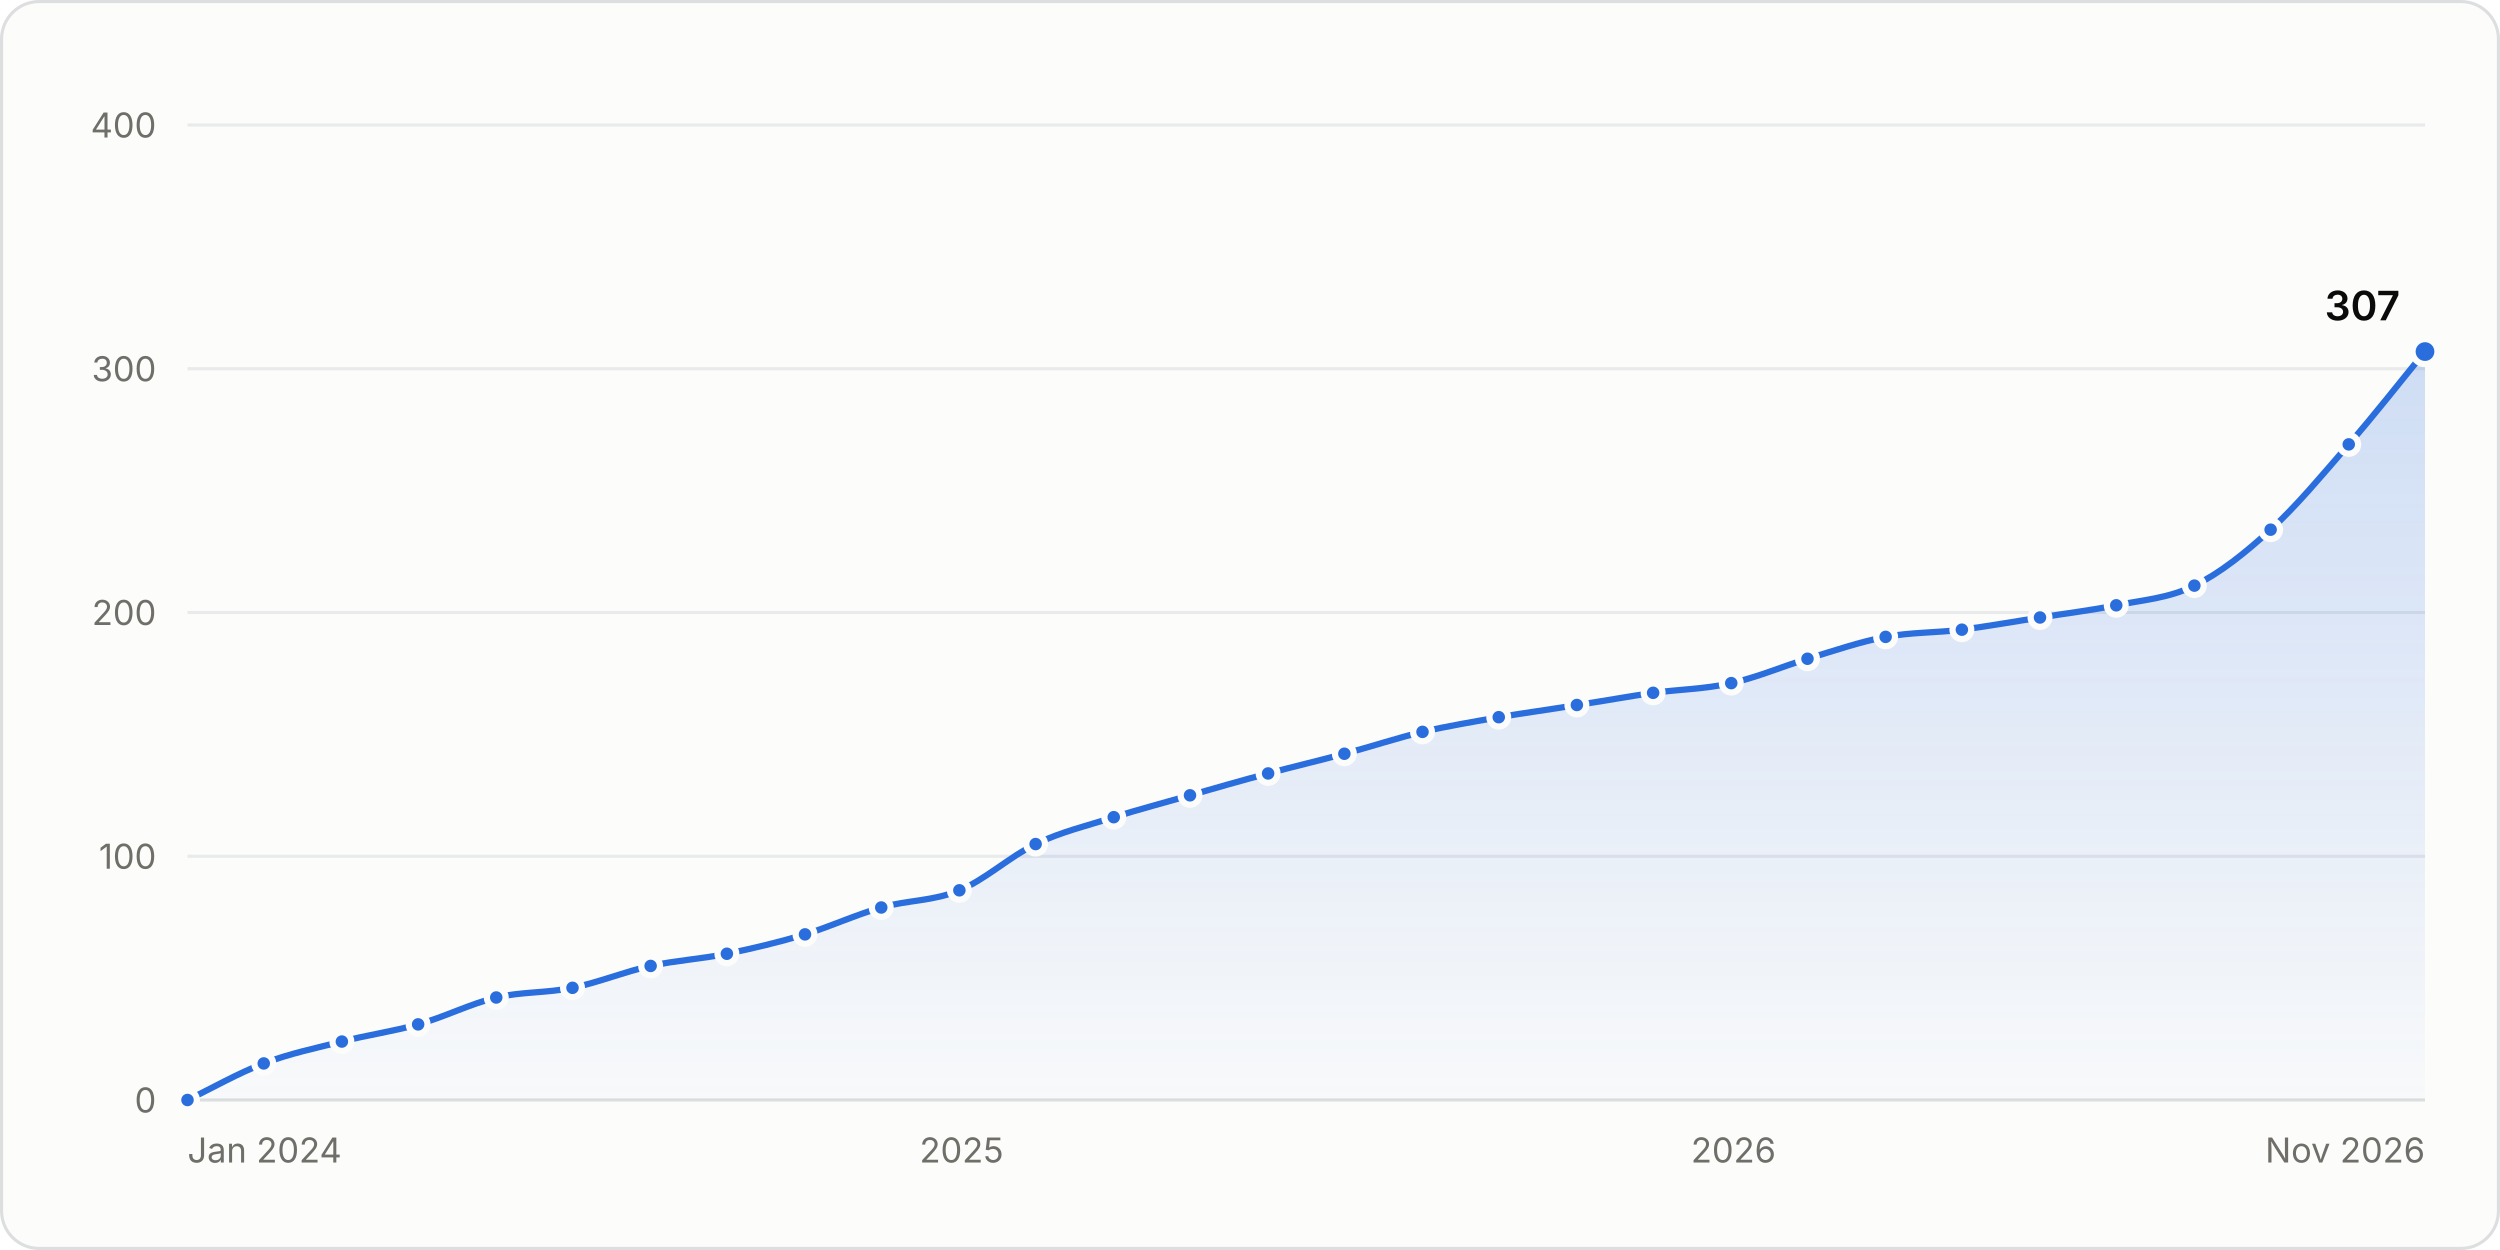
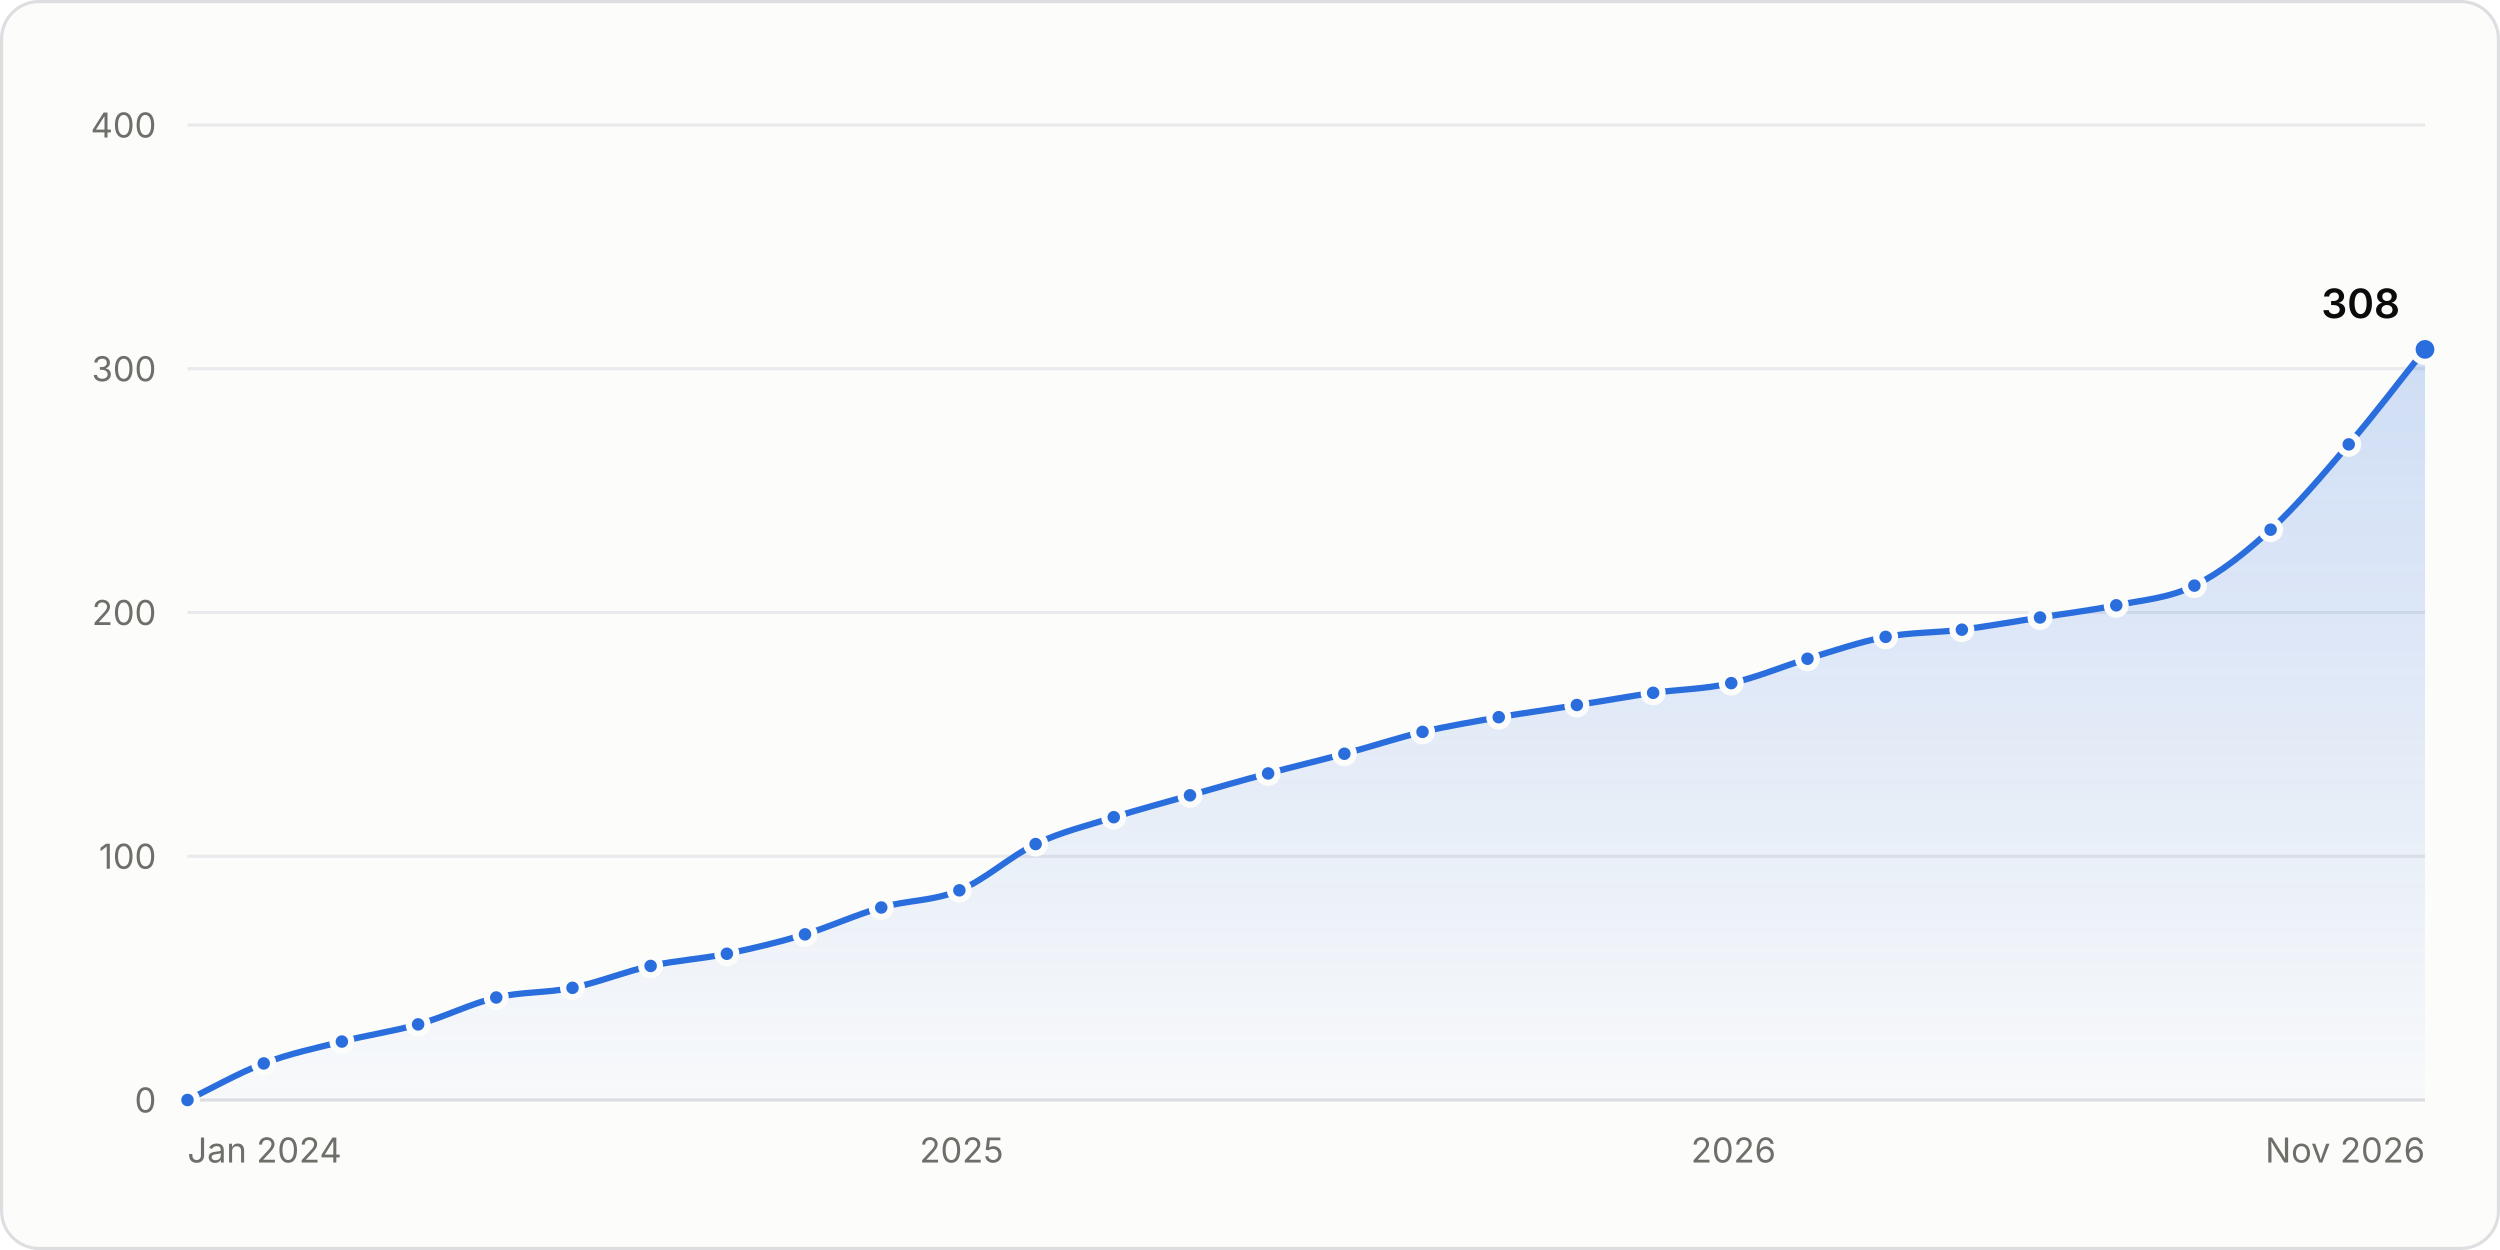
<svg xmlns="http://www.w3.org/2000/svg" width="800" height="400" viewBox="0 0 800 400" role="img" aria-labelledby="title desc">
  <style>.gs-draw{animation:gs-draw 1.6s linear backwards}@keyframes gs-draw{from{stroke-dasharray:1;stroke-dashoffset:1}to{stroke-dasharray:1;stroke-dashoffset:0}}.gs-fade{animation:gs-fade .5s ease-out backwards}@keyframes gs-fade{from{opacity:0}to{opacity:1}}.gs-pop{animation:gs-pop .25s ease-out backwards;transform-box:fill-box;transform-origin:center}@keyframes gs-pop{from{opacity:0;transform:scale(.4)}to{opacity:1;transform:scale(1)}}@media (prefers-reduced-motion: reduce){.gs-draw,.gs-fade,.gs-pop{animation:none!important}}</style>
  <rect x="0.5" y="0.5" width="799" height="399" rx="12" fill="#fcfcfb" stroke="#dcdedf" />
  <g font-family="&quot;IBM Plex Sans&quot;, system-ui, -apple-system, &quot;Segoe UI&quot;, sans-serif" font-size="11" fill="#52514e" style="font-variant-numeric:tabular-nums">
    <defs>
      <linearGradient id="stars-fade" x1="0" y1="0" x2="0" y2="1">
        <stop stop-color="#2a6ddc" stop-opacity="0.22" />
        <stop offset="1" stop-color="#2a6ddc" stop-opacity="0.02" />
      </linearGradient>
    </defs>
    <line x1="60.0" x2="776.0" y1="352.0" y2="352.0" stroke="#dcdedf" />
    <text x="50.0" y="356.0" fill="#6f6e69" text-anchor="end">0</text>
    <line x1="60.0" x2="776.0" y1="274.0" y2="274.0" stroke="#e8eaeb" />
    <text x="50.0" y="278.0" fill="#6f6e69" text-anchor="end">100</text>
    <line x1="60.0" x2="776.0" y1="196.0" y2="196.0" stroke="#e8eaeb" />
    <text x="50.0" y="200.0" fill="#6f6e69" text-anchor="end">200</text>
    <line x1="60.0" x2="776.0" y1="118.0" y2="118.0" stroke="#e8eaeb" />
    <text x="50.0" y="122.0" fill="#6f6e69" text-anchor="end">300</text>
    <line x1="60.0" x2="776.0" y1="40.0" y2="40.0" stroke="#e8eaeb" />
    <text x="50.0" y="44.0" fill="#6f6e69" text-anchor="end">400</text>
    <text x="60.0" y="372.0" fill="#6f6e69">Jan 2024</text>
    <text x="307.7" y="372.0" fill="#6f6e69" text-anchor="middle">2025</text>
    <text x="554.7" y="372.0" fill="#6f6e69" text-anchor="middle">2026</text>
    <text x="776.0" y="372.0" fill="#6f6e69" text-anchor="end">Nov 2026</text>
    <g class="gs-fade">
-       <path d="M60.0 352.0C68.1 348.1 76.2 343.4 84.4 340.3C92.7 337.1 101.1 335.4 109.4 333.3C117.5 331.2 125.6 330.1 133.8 327.8C142.1 325.5 150.5 321.2 158.8 319.2C166.9 317.3 175.0 317.8 183.2 316.1C191.5 314.4 199.9 310.9 208.2 309.1C216.3 307.3 224.4 306.9 232.6 305.2C240.9 303.5 249.3 301.5 257.6 299.0C265.7 296.5 273.9 292.7 282.0 290.4C290.3 288.0 298.7 288.4 307.0 284.9C315.1 281.6 323.3 274.0 331.4 270.1C339.7 266.1 348.1 264.2 356.4 261.5C364.5 259.0 372.7 256.8 380.8 254.5C389.1 252.1 397.5 249.7 405.8 247.5C413.9 245.3 422.1 243.4 430.2 241.2C438.5 239.0 446.9 236.2 455.2 234.2C463.3 232.3 471.5 231.0 479.6 229.5C487.9 228.1 496.3 227.0 504.6 225.6C512.7 224.4 520.9 222.9 529.0 221.7C537.3 220.6 545.7 220.5 554.0 218.6C562.1 216.8 570.3 213.3 578.4 210.8C586.7 208.3 595.1 205.4 603.4 203.8C611.6 202.3 619.7 202.5 627.8 201.5C636.1 200.4 644.5 198.9 652.8 197.6C661.0 196.3 669.1 195.3 677.2 193.7C685.5 192.0 693.9 191.5 702.2 187.4C710.4 183.4 718.5 176.9 726.6 169.5C734.9 161.9 743.3 151.8 751.6 142.2C759.8 132.8 767.9 122.4 776.0 112.5L776.0 352.0L60.0 352.0Z" fill="url(#stars-fade)" />
+       <path d="M60.0 352.0C68.1 348.1 76.2 343.4 84.4 340.3C92.7 337.1 101.1 335.4 109.4 333.3C117.5 331.2 125.6 330.1 133.8 327.8C142.1 325.5 150.5 321.2 158.8 319.2C166.9 317.3 175.0 317.8 183.2 316.1C191.5 314.4 199.9 310.9 208.2 309.1C216.3 307.3 224.4 306.9 232.6 305.2C240.9 303.5 249.3 301.5 257.6 299.0C265.7 296.5 273.9 292.7 282.0 290.4C290.3 288.0 298.7 288.4 307.0 284.9C315.1 281.6 323.3 274.0 331.4 270.1C339.7 266.1 348.1 264.2 356.4 261.5C364.5 259.0 372.7 256.8 380.8 254.5C389.1 252.1 397.5 249.7 405.8 247.5C413.9 245.3 422.1 243.4 430.2 241.2C438.5 239.0 446.9 236.2 455.2 234.2C463.3 232.3 471.5 231.0 479.6 229.5C487.9 228.1 496.3 227.0 504.6 225.6C512.7 224.4 520.9 222.9 529.0 221.7C537.3 220.6 545.7 220.5 554.0 218.6C562.1 216.8 570.3 213.3 578.4 210.8C586.7 208.3 595.1 205.4 603.4 203.8C611.6 202.3 619.7 202.5 627.8 201.5C636.1 200.4 644.5 198.9 652.8 197.6C661.0 196.3 669.1 195.3 677.2 193.7C685.5 192.0 693.9 191.5 702.2 187.4C710.4 183.4 718.5 176.9 726.6 169.5C734.9 161.9 743.3 151.9 751.6 142.2C759.8 132.7 767.9 121.9 776.0 111.8L776.0 352.0L60.0 352.0Z" fill="url(#stars-fade)" />
    </g>
    <g class="gs-draw">
-       <path d="M60.0 352.0C68.1 348.1 76.2 343.4 84.4 340.3C92.7 337.1 101.1 335.4 109.4 333.3C117.5 331.2 125.6 330.1 133.8 327.8C142.1 325.5 150.5 321.2 158.8 319.2C166.9 317.3 175.0 317.8 183.2 316.1C191.5 314.4 199.9 310.9 208.2 309.1C216.3 307.3 224.4 306.9 232.6 305.2C240.9 303.5 249.3 301.5 257.6 299.0C265.7 296.5 273.9 292.7 282.0 290.4C290.3 288.0 298.7 288.4 307.0 284.9C315.1 281.6 323.3 274.0 331.4 270.1C339.7 266.1 348.1 264.2 356.4 261.5C364.5 259.0 372.7 256.8 380.8 254.5C389.1 252.1 397.5 249.7 405.8 247.5C413.9 245.3 422.1 243.4 430.2 241.2C438.5 239.0 446.9 236.2 455.2 234.2C463.3 232.3 471.5 231.0 479.6 229.5C487.9 228.1 496.3 227.0 504.6 225.6C512.7 224.4 520.9 222.9 529.0 221.7C537.3 220.6 545.7 220.5 554.0 218.6C562.1 216.8 570.3 213.3 578.4 210.8C586.7 208.3 595.1 205.4 603.4 203.8C611.6 202.3 619.7 202.5 627.8 201.5C636.1 200.4 644.5 198.9 652.8 197.6C661.0 196.3 669.1 195.3 677.2 193.7C685.5 192.0 693.9 191.5 702.2 187.4C710.4 183.4 718.5 176.9 726.6 169.5C734.9 161.9 743.3 151.8 751.6 142.2C759.8 132.8 767.9 122.4 776.0 112.5" fill="none" stroke="#2a6ddc" stroke-width="2" stroke-linejoin="round" stroke-linecap="round" pathLength="1" />
+       <path d="M60.0 352.0C68.1 348.1 76.2 343.4 84.4 340.3C92.7 337.1 101.1 335.4 109.4 333.3C117.5 331.2 125.6 330.1 133.8 327.8C142.1 325.5 150.5 321.2 158.8 319.2C166.9 317.3 175.0 317.8 183.2 316.1C191.5 314.4 199.9 310.9 208.2 309.1C216.3 307.3 224.4 306.9 232.6 305.2C240.9 303.5 249.3 301.5 257.6 299.0C265.7 296.5 273.9 292.7 282.0 290.4C290.3 288.0 298.7 288.4 307.0 284.9C315.1 281.6 323.3 274.0 331.4 270.1C339.7 266.1 348.1 264.2 356.4 261.5C364.5 259.0 372.7 256.8 380.8 254.5C389.1 252.1 397.5 249.7 405.8 247.5C413.9 245.3 422.1 243.4 430.2 241.2C438.5 239.0 446.9 236.2 455.2 234.2C463.3 232.3 471.5 231.0 479.6 229.5C487.9 228.1 496.3 227.0 504.6 225.6C512.7 224.4 520.9 222.9 529.0 221.7C537.3 220.6 545.7 220.5 554.0 218.6C562.1 216.8 570.3 213.3 578.4 210.8C586.7 208.3 595.1 205.4 603.4 203.8C611.6 202.3 619.7 202.5 627.8 201.5C636.1 200.4 644.5 198.9 652.8 197.6C661.0 196.3 669.1 195.3 677.2 193.7C685.5 192.0 693.9 191.5 702.2 187.4C710.4 183.4 718.5 176.9 726.6 169.5C734.9 161.9 743.3 151.9 751.6 142.2C759.8 132.7 767.9 121.9 776.0 111.8" fill="none" stroke="#2a6ddc" stroke-width="2" stroke-linejoin="round" stroke-linecap="round" pathLength="1" />
    </g>
    <g class="gs-pop">
      <circle cx="60.0" cy="352.0" r="3" fill="#2a6ddc" stroke="#fcfcfb" stroke-width="2" />
    </g>
    <g class="gs-pop" style="animation-delay:56ms">
      <circle cx="84.4" cy="340.3" r="3" fill="#2a6ddc" stroke="#fcfcfb" stroke-width="2" />
    </g>
    <g class="gs-pop" style="animation-delay:110ms">
      <circle cx="109.4" cy="333.3" r="3" fill="#2a6ddc" stroke="#fcfcfb" stroke-width="2" />
    </g>
    <g class="gs-pop" style="animation-delay:162ms">
      <circle cx="133.8" cy="327.8" r="3" fill="#2a6ddc" stroke="#fcfcfb" stroke-width="2" />
    </g>
    <g class="gs-pop" style="animation-delay:216ms">
      <circle cx="158.8" cy="319.2" r="3" fill="#2a6ddc" stroke="#fcfcfb" stroke-width="2" />
    </g>
    <g class="gs-pop" style="animation-delay:267ms">
      <circle cx="183.2" cy="316.1" r="3" fill="#2a6ddc" stroke="#fcfcfb" stroke-width="2" />
    </g>
    <g class="gs-pop" style="animation-delay:321ms">
      <circle cx="208.2" cy="309.1" r="3" fill="#2a6ddc" stroke="#fcfcfb" stroke-width="2" />
    </g>
    <g class="gs-pop" style="animation-delay:372ms">
      <circle cx="232.6" cy="305.2" r="3" fill="#2a6ddc" stroke="#fcfcfb" stroke-width="2" />
    </g>
    <g class="gs-pop" style="animation-delay:426ms">
      <circle cx="257.6" cy="299.0" r="3" fill="#2a6ddc" stroke="#fcfcfb" stroke-width="2" />
    </g>
    <g class="gs-pop" style="animation-delay:479ms">
      <circle cx="282.0" cy="290.4" r="3" fill="#2a6ddc" stroke="#fcfcfb" stroke-width="2" />
    </g>
-     <g class="gs-pop" style="animation-delay:533ms">
+     <g class="gs-pop" style="animation-delay:532ms">
      <circle cx="307.0" cy="284.9" r="3" fill="#2a6ddc" stroke="#fcfcfb" stroke-width="2" />
    </g>
-     <g class="gs-pop" style="animation-delay:592ms">
+     <g class="gs-pop" style="animation-delay:591ms">
      <circle cx="331.4" cy="270.1" r="3" fill="#2a6ddc" stroke="#fcfcfb" stroke-width="2" />
    </g>
    <g class="gs-pop" style="animation-delay:646ms">
      <circle cx="356.4" cy="261.5" r="3" fill="#2a6ddc" stroke="#fcfcfb" stroke-width="2" />
    </g>
-     <g class="gs-pop" style="animation-delay:699ms">
+     <g class="gs-pop" style="animation-delay:698ms">
      <circle cx="380.8" cy="254.5" r="3" fill="#2a6ddc" stroke="#fcfcfb" stroke-width="2" />
    </g>
-     <g class="gs-pop" style="animation-delay:753ms">
+     <g class="gs-pop" style="animation-delay:752ms">
      <circle cx="405.8" cy="247.5" r="3" fill="#2a6ddc" stroke="#fcfcfb" stroke-width="2" />
    </g>
-     <g class="gs-pop" style="animation-delay:805ms">
+     <g class="gs-pop" style="animation-delay:804ms">
      <circle cx="430.2" cy="241.2" r="3" fill="#2a6ddc" stroke="#fcfcfb" stroke-width="2" />
    </g>
-     <g class="gs-pop" style="animation-delay:859ms">
+     <g class="gs-pop" style="animation-delay:858ms">
      <circle cx="455.2" cy="234.2" r="3" fill="#2a6ddc" stroke="#fcfcfb" stroke-width="2" />
    </g>
    <g class="gs-pop" style="animation-delay:910ms">
      <circle cx="479.6" cy="229.5" r="3" fill="#2a6ddc" stroke="#fcfcfb" stroke-width="2" />
    </g>
-     <g class="gs-pop" style="animation-delay:963ms">
+     <g class="gs-pop" style="animation-delay:962ms">
      <circle cx="504.6" cy="225.6" r="3" fill="#2a6ddc" stroke="#fcfcfb" stroke-width="2" />
    </g>
-     <g class="gs-pop" style="animation-delay:1014ms">
+     <g class="gs-pop" style="animation-delay:1013ms">
      <circle cx="529.0" cy="221.7" r="3" fill="#2a6ddc" stroke="#fcfcfb" stroke-width="2" />
    </g>
-     <g class="gs-pop" style="animation-delay:1066ms">
+     <g class="gs-pop" style="animation-delay:1065ms">
      <circle cx="554.0" cy="218.6" r="3" fill="#2a6ddc" stroke="#fcfcfb" stroke-width="2" />
    </g>
-     <g class="gs-pop" style="animation-delay:1119ms">
+     <g class="gs-pop" style="animation-delay:1118ms">
      <circle cx="578.4" cy="210.8" r="3" fill="#2a6ddc" stroke="#fcfcfb" stroke-width="2" />
    </g>
-     <g class="gs-pop" style="animation-delay:1173ms">
+     <g class="gs-pop" style="animation-delay:1172ms">
      <circle cx="603.4" cy="203.8" r="3" fill="#2a6ddc" stroke="#fcfcfb" stroke-width="2" />
    </g>
-     <g class="gs-pop" style="animation-delay:1224ms">
+     <g class="gs-pop" style="animation-delay:1223ms">
      <circle cx="627.8" cy="201.5" r="3" fill="#2a6ddc" stroke="#fcfcfb" stroke-width="2" />
    </g>
-     <g class="gs-pop" style="animation-delay:1276ms">
+     <g class="gs-pop" style="animation-delay:1275ms">
      <circle cx="652.8" cy="197.6" r="3" fill="#2a6ddc" stroke="#fcfcfb" stroke-width="2" />
    </g>
-     <g class="gs-pop" style="animation-delay:1328ms">
+     <g class="gs-pop" style="animation-delay:1327ms">
      <circle cx="677.2" cy="193.7" r="3" fill="#2a6ddc" stroke="#fcfcfb" stroke-width="2" />
    </g>
-     <g class="gs-pop" style="animation-delay:1381ms">
+     <g class="gs-pop" style="animation-delay:1380ms">
      <circle cx="702.2" cy="187.4" r="3" fill="#2a6ddc" stroke="#fcfcfb" stroke-width="2" />
    </g>
-     <g class="gs-pop" style="animation-delay:1444ms">
+     <g class="gs-pop" style="animation-delay:1443ms">
      <circle cx="726.6" cy="169.5" r="3" fill="#2a6ddc" stroke="#fcfcfb" stroke-width="2" />
    </g>
-     <g class="gs-pop" style="animation-delay:1520ms">
+     <g class="gs-pop" style="animation-delay:1519ms">
      <circle cx="751.6" cy="142.2" r="3" fill="#2a6ddc" stroke="#fcfcfb" stroke-width="2" />
    </g>
    <g class="gs-fade" style="animation-delay:1600ms">
-       <circle cx="776.0" cy="112.5" r="4" fill="#2a6ddc" stroke="#fcfcfb" stroke-width="2" />
-       <text x="768.0" y="102.5" fill="#0b0b0b" text-anchor="end" font-size="13" font-weight="600">307</text>
+       <circle cx="776.0" cy="111.8" r="4" fill="#2a6ddc" stroke="#fcfcfb" stroke-width="2" />
+       <text x="768.0" y="101.8" fill="#0b0b0b" text-anchor="end" font-size="13" font-weight="600">308</text>
    </g>
    <rect x="60.0" y="40" width="12.2" height="312" fill-opacity="0" />
    <rect x="72.2" y="40" width="24.7" height="312" fill-opacity="0" />
    <rect x="96.9" y="40" width="24.7" height="312" fill-opacity="0" />
    <rect x="121.6" y="40" width="24.7" height="312" fill-opacity="0" />
    <rect x="146.3" y="40" width="24.7" height="312" fill-opacity="0" />
    <rect x="171.0" y="40" width="24.7" height="312" fill-opacity="0" />
    <rect x="195.7" y="40" width="24.7" height="312" fill-opacity="0" />
    <rect x="220.4" y="40" width="24.7" height="312" fill-opacity="0" />
    <rect x="245.1" y="40" width="24.7" height="312" fill-opacity="0" />
    <rect x="269.8" y="40" width="24.7" height="312" fill-opacity="0" />
    <rect x="294.5" y="40" width="24.7" height="312" fill-opacity="0" />
    <rect x="319.2" y="40" width="24.7" height="312" fill-opacity="0" />
    <rect x="343.9" y="40" width="24.7" height="312" fill-opacity="0" />
    <rect x="368.6" y="40" width="24.7" height="312" fill-opacity="0" />
    <rect x="393.3" y="40" width="24.7" height="312" fill-opacity="0" />
    <rect x="418.0" y="40" width="24.7" height="312" fill-opacity="0" />
    <rect x="442.7" y="40" width="24.7" height="312" fill-opacity="0" />
    <rect x="467.4" y="40" width="24.7" height="312" fill-opacity="0" />
    <rect x="492.1" y="40" width="24.7" height="312" fill-opacity="0" />
    <rect x="516.8" y="40" width="24.7" height="312" fill-opacity="0" />
    <rect x="541.5" y="40" width="24.7" height="312" fill-opacity="0" />
    <rect x="566.2" y="40" width="24.7" height="312" fill-opacity="0" />
    <rect x="590.9" y="40" width="24.7" height="312" fill-opacity="0" />
    <rect x="615.6" y="40" width="24.7" height="312" fill-opacity="0" />
    <rect x="640.3" y="40" width="24.7" height="312" fill-opacity="0" />
    <rect x="665.0" y="40" width="24.7" height="312" fill-opacity="0" />
    <rect x="689.7" y="40" width="24.7" height="312" fill-opacity="0" />
    <rect x="714.4" y="40" width="24.7" height="312" fill-opacity="0" />
    <rect x="739.1" y="40" width="24.7" height="312" fill-opacity="0" />
    <rect x="763.8" y="40" width="12.2" height="312" fill-opacity="0" />
  </g>
</svg>
